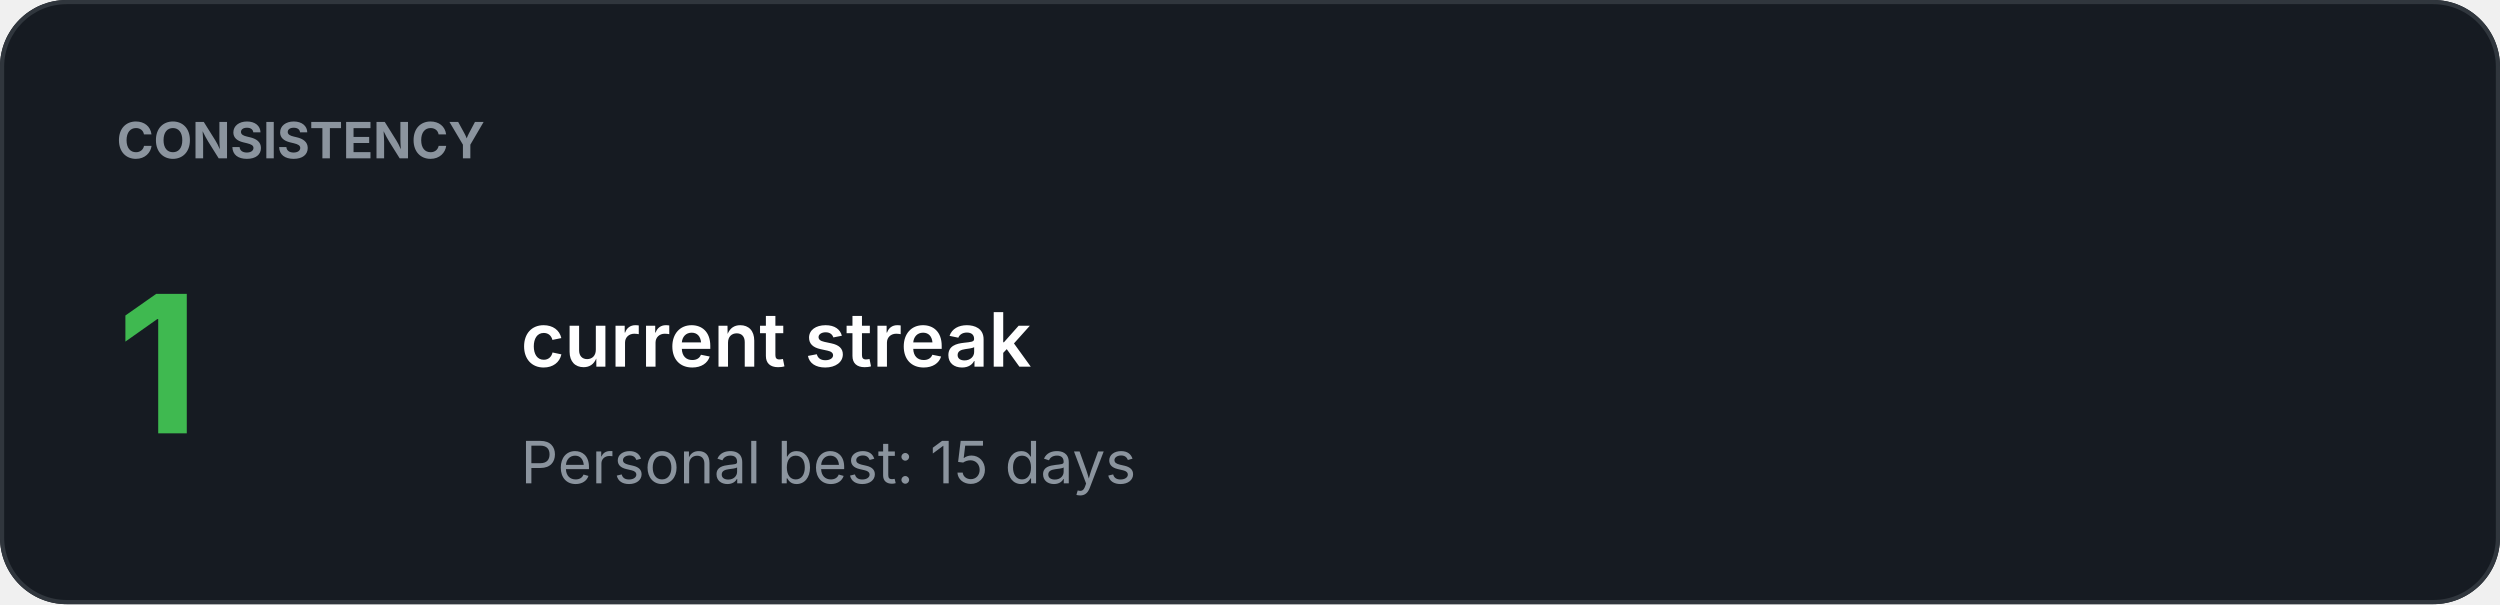
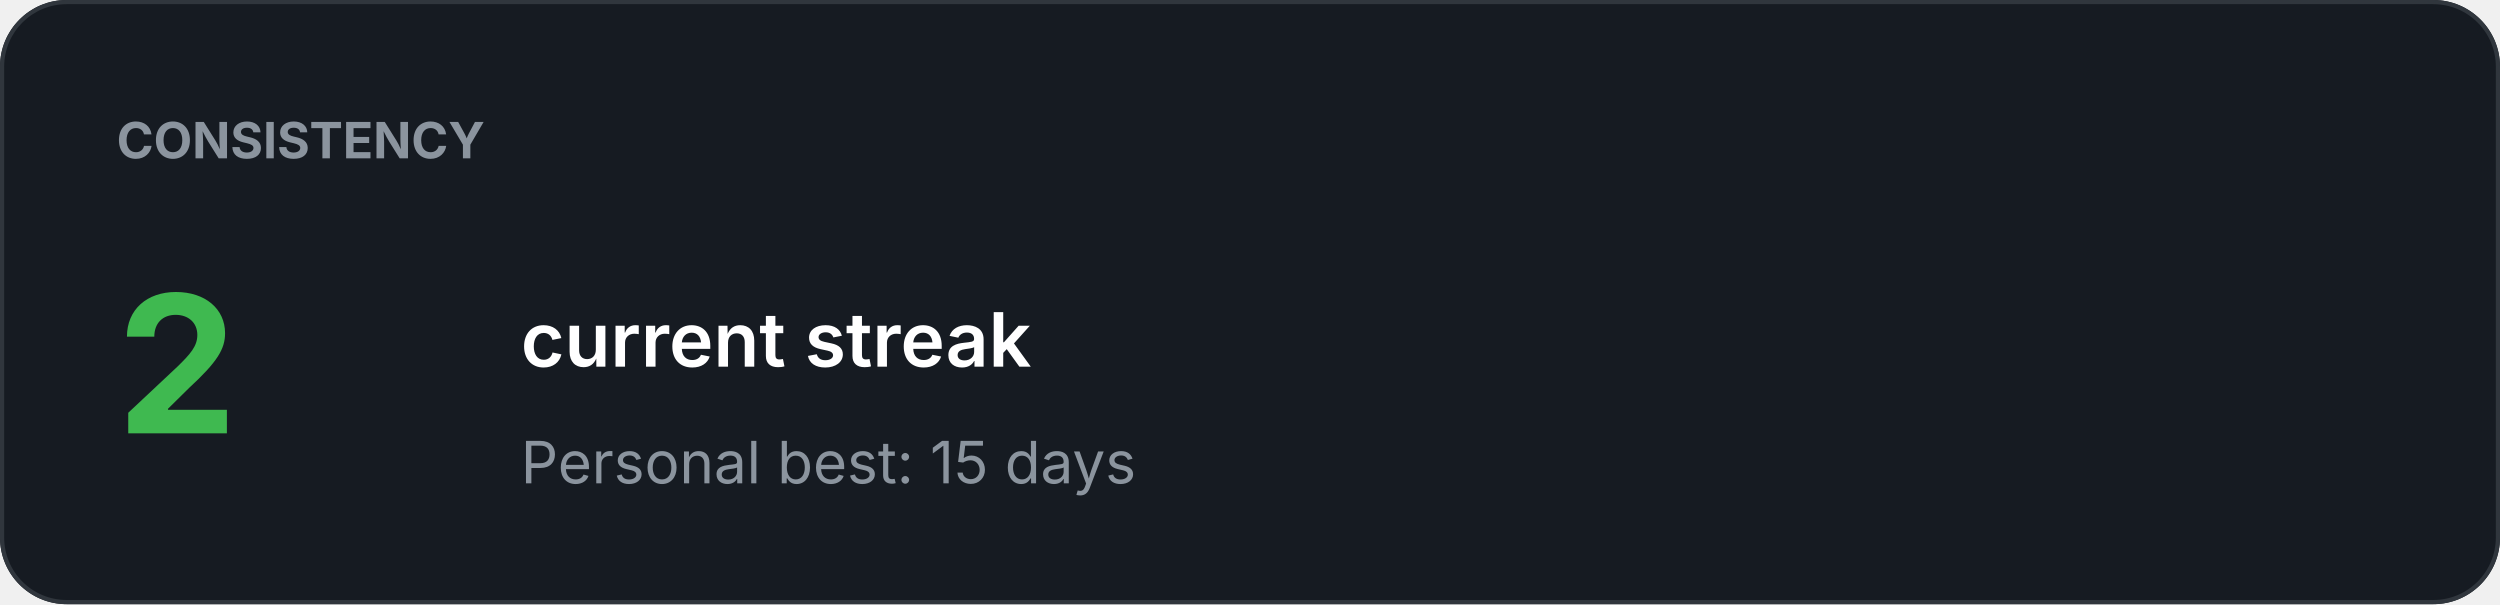
<svg xmlns="http://www.w3.org/2000/svg" width="600" height="145" viewBox="0 0 600 145">
  <rect width="100%" height="100%" rx="16" fill="#161B22" />
  <rect x="0.5" y="0.5" width="599" height="144" rx="15.5" fill="none" stroke="#30363D" />
  <text x="28" y="38" fill="#8B949E" font-family="-apple-system,BlinkMacSystemFont,Segoe UI,sans-serif" font-size="12" font-weight="700">CONSISTENCY</text>
-   <text x="28" y="104" fill="#3FB950" font-family="-apple-system,BlinkMacSystemFont,Segoe UI,sans-serif" font-size="46" font-weight="700">1</text>
+   <text x="28" y="104" fill="#3FB950" font-family="-apple-system,BlinkMacSystemFont,Segoe UI,sans-serif" font-size="46" font-weight="700">2</text>
  <text x="125" y="88" fill="#FFFFFF" font-family="-apple-system,BlinkMacSystemFont,Segoe UI,sans-serif" font-size="18" font-weight="600">current streak</text>
  <text x="125" y="116" fill="#8B949E" font-family="-apple-system,BlinkMacSystemFont,Segoe UI,sans-serif" font-size="14" font-weight="400">Personal best: 15 days</text>
</svg>
